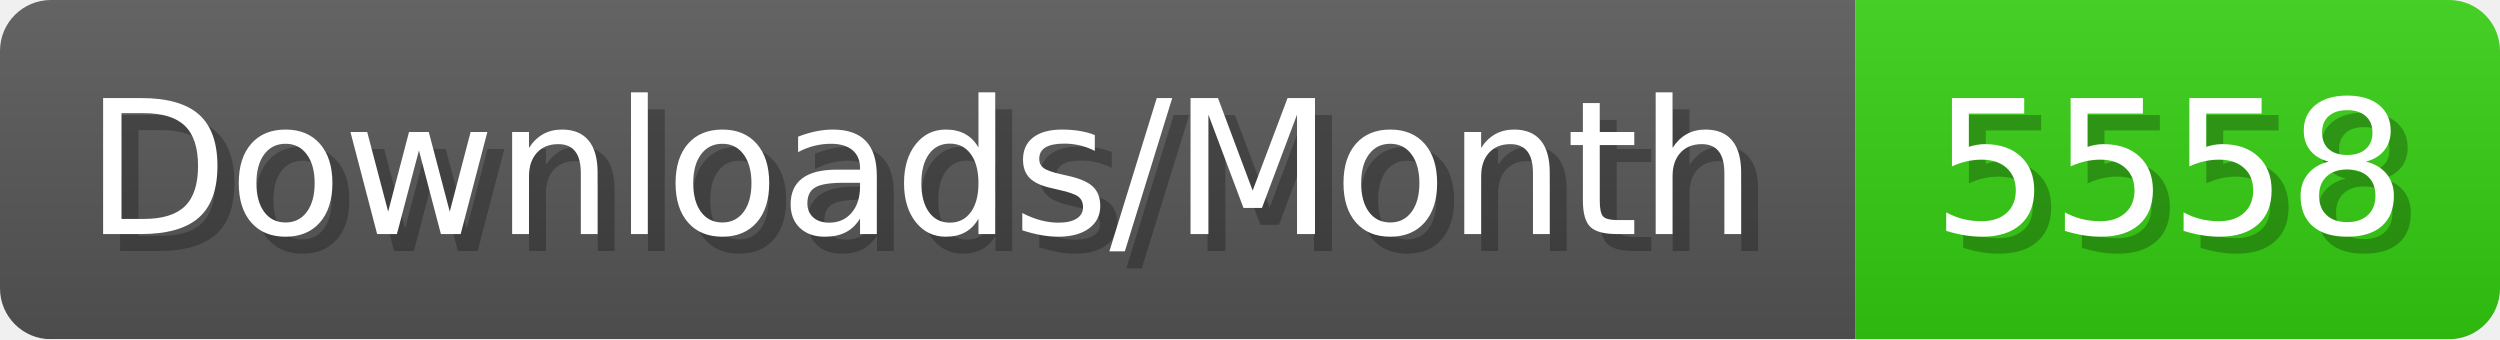
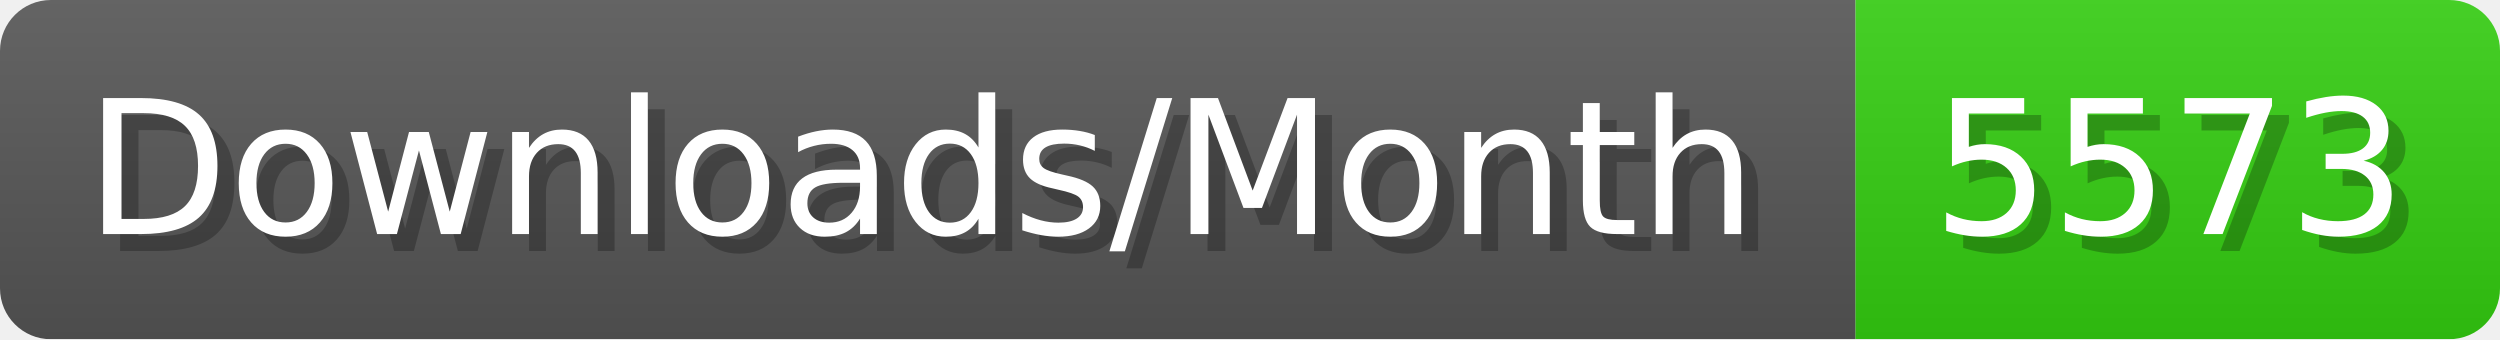
- <svg xmlns="http://www.w3.org/2000/svg" width="147.4" height="20" viewBox="0 0 1474 200" role="img" aria-label="Downloads/Month: 5558">
+ <svg xmlns="http://www.w3.org/2000/svg" width="147.4" height="20" viewBox="0 0 1474 200" role="img" aria-label="Downloads/Month: 5573">
  <linearGradient id="YlXUI" x2="0" y2="100%">
    <stop offset="0" stop-opacity=".1" stop-color="#EEE" />
    <stop offset="1" stop-opacity=".1" />
  </linearGradient>
  <mask id="JHhop">
    <rect width="1474" height="200" rx="30" fill="#FFF" />
  </mask>
  <g mask="url(#JHhop)">
    <rect width="1094" height="200" fill="#555" />
    <rect width="380" height="200" fill="#3C1" x="1094" />
    <rect width="1474" height="200" fill="url(#YlXUI)" />
  </g>
  <g aria-hidden="true" fill="#fff" text-anchor="start" font-family="Verdana,DejaVu Sans,sans-serif" font-size="110">
    <text x="60" y="148" textLength="994" fill="#000" opacity="0.25">Downloads/Month</text>
    <text x="50" y="138" textLength="994">Downloads/Month</text>
-     <text x="1149" y="148" textLength="280" fill="#000" opacity="0.25">5558</text>
-     <text x="1139" y="138" textLength="280">5558</text>
+     <text x="1149" y="148" textLength="280" fill="#000" opacity="0.25">5573</text>
+     <text x="1139" y="138" textLength="280">5573</text>
  </g>
</svg>
